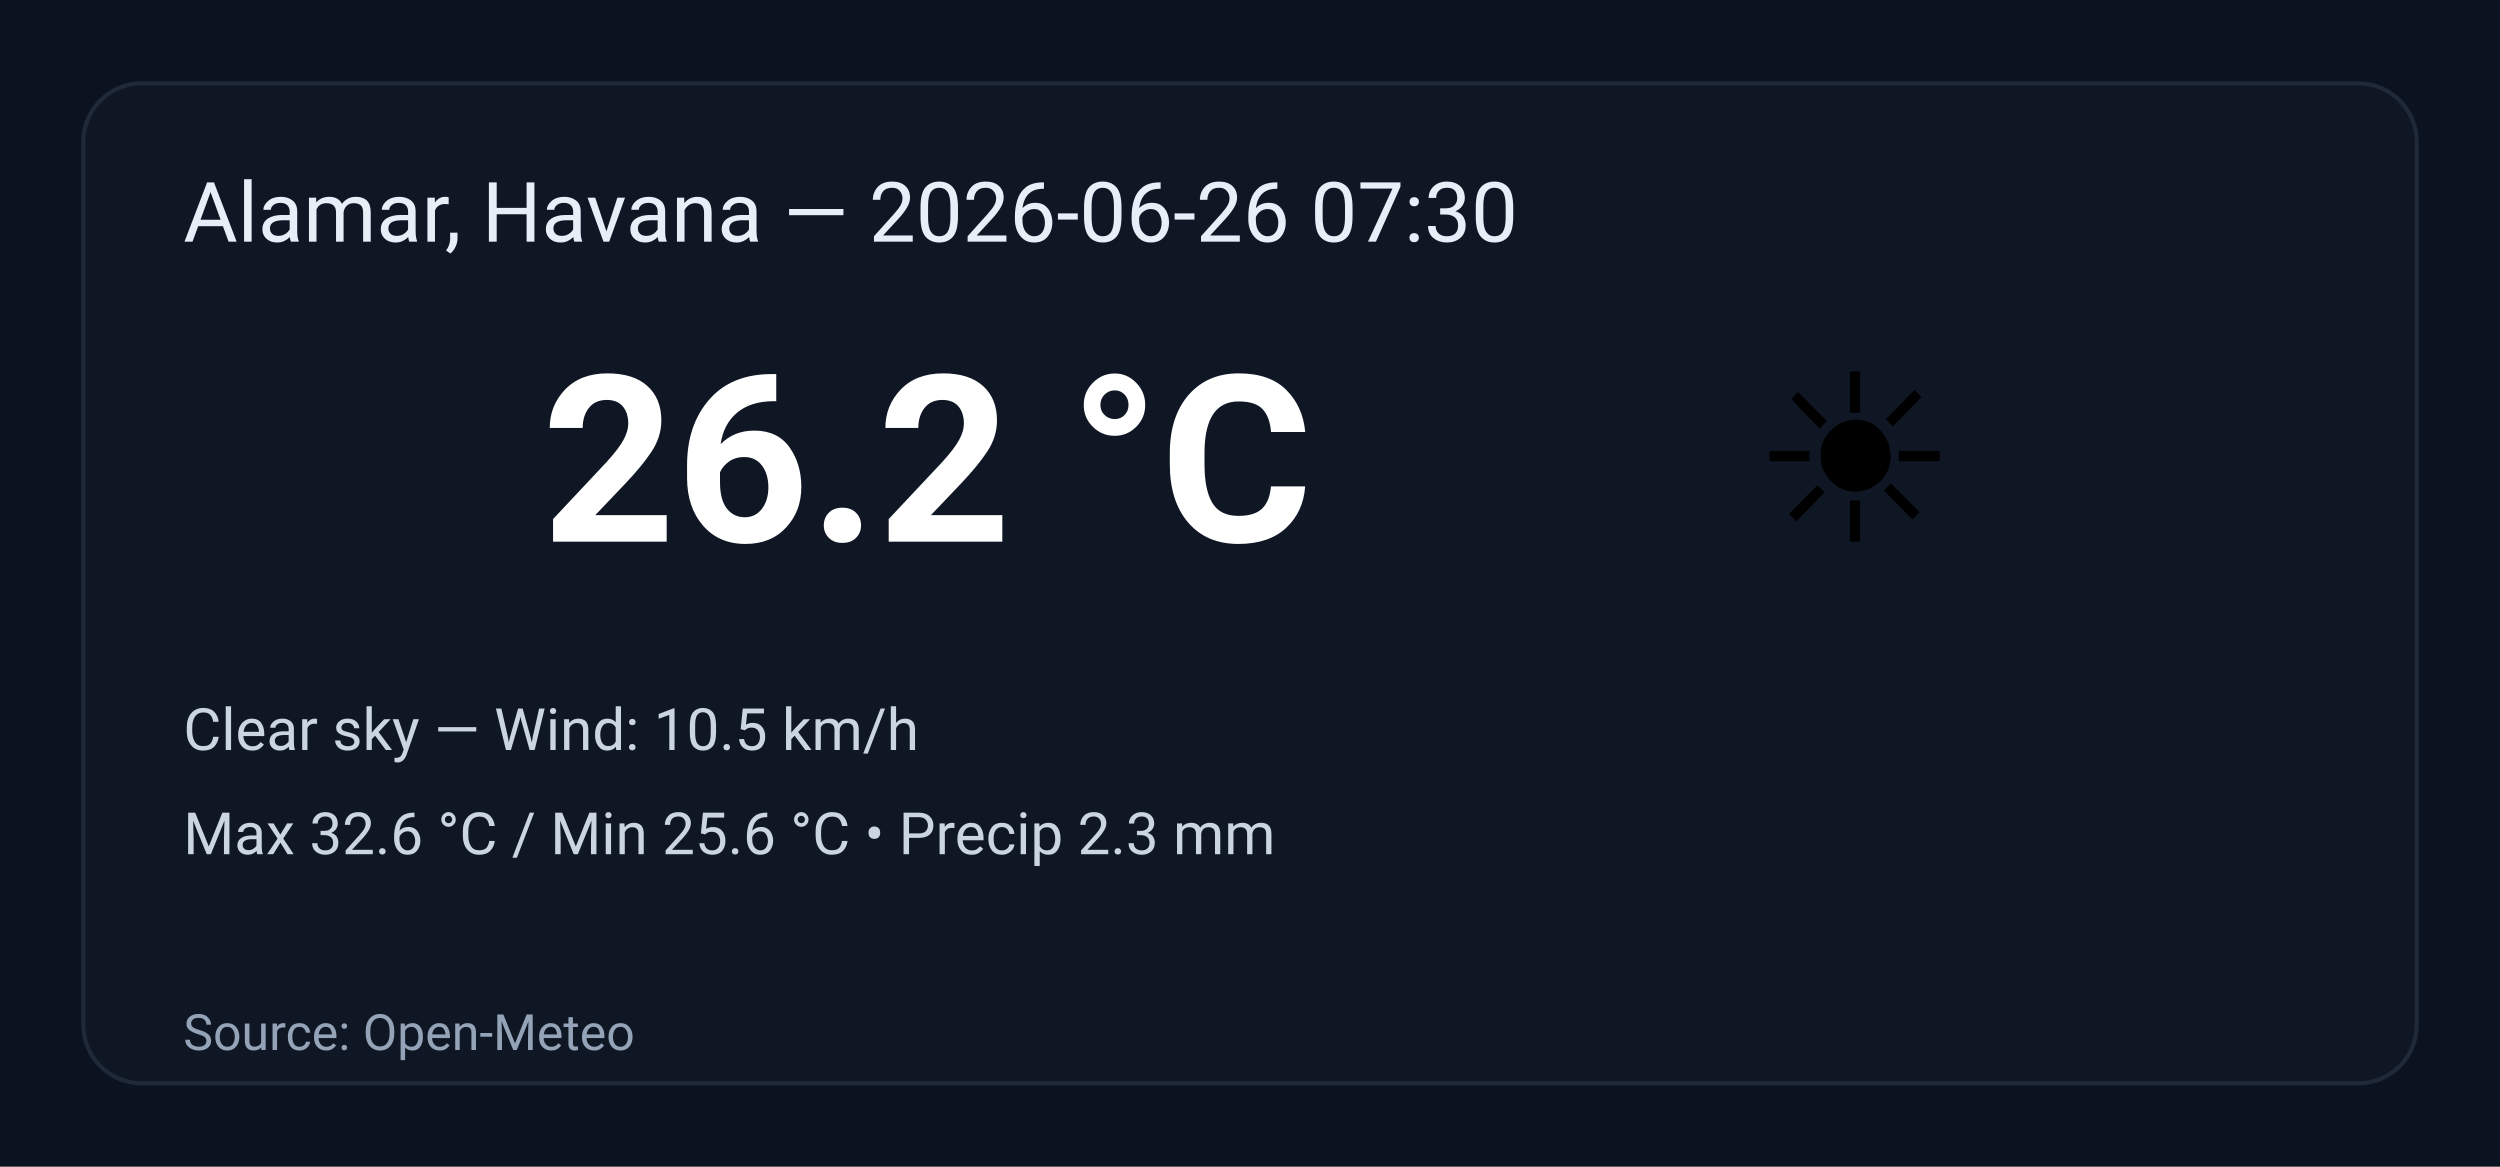
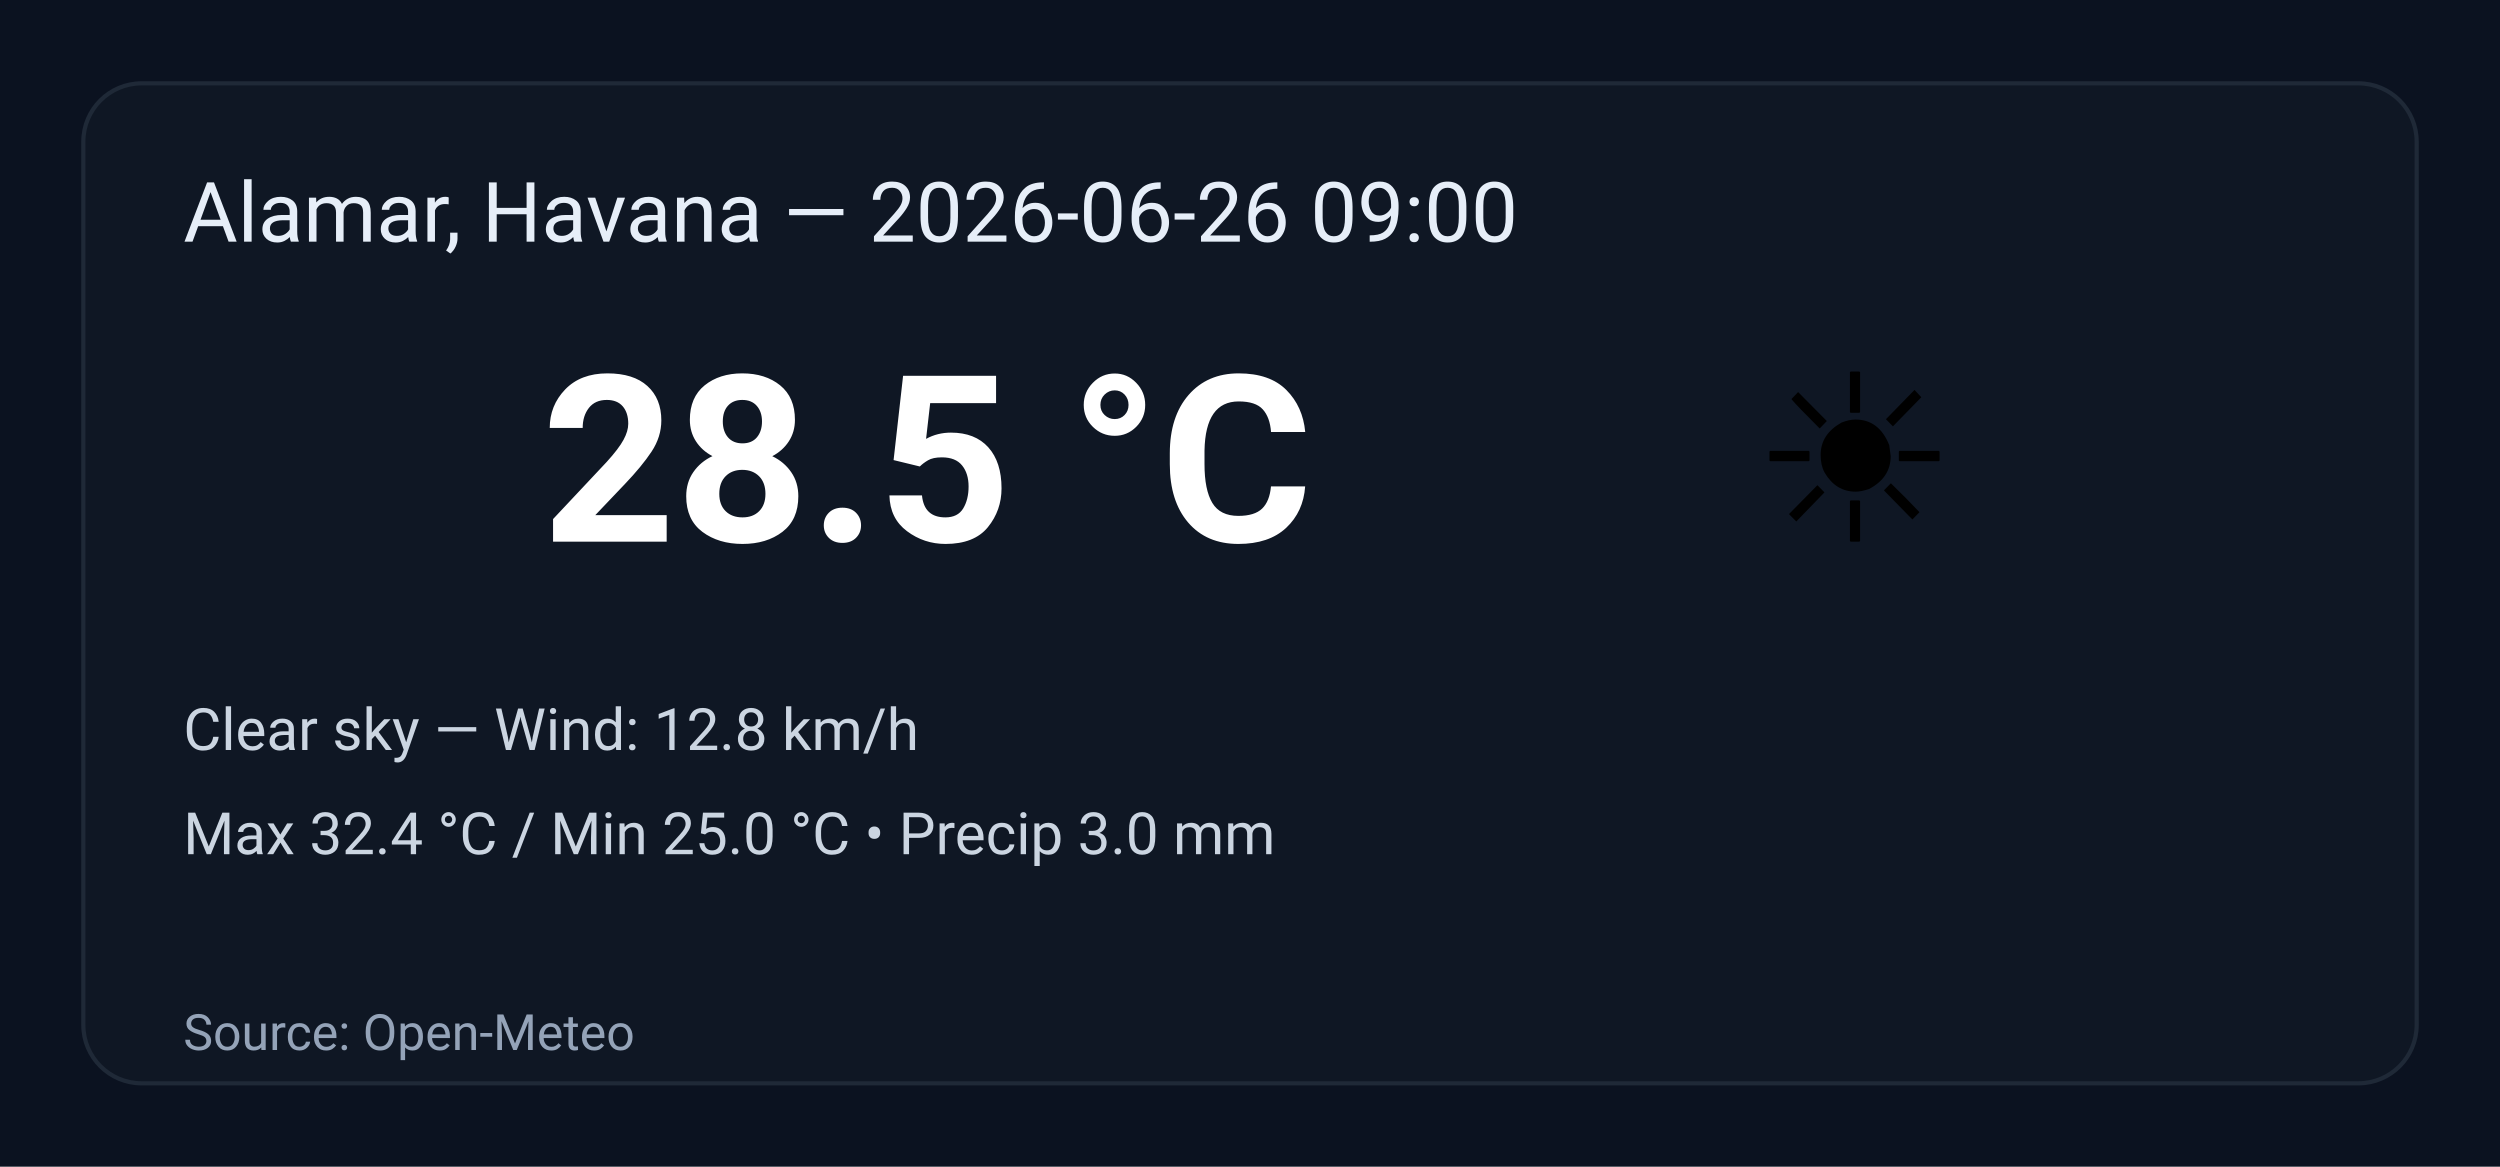
<svg xmlns="http://www.w3.org/2000/svg" width="600" height="280" viewBox="0 0 600 280" role="img" aria-label="Weather summary">
  <style>
    .bg { fill: #0b1220; }
    .card { fill: #0f1724; stroke: #1f2937; stroke-width:1; rx:14; }
    .title { font: 20px 'Segoe UI', Roboto, Arial; fill: #e6eef8; }
    .temp { font: 56px 'Segoe UI', Roboto, Arial; fill: #ffffff; font-weight:700; }
    .emoji { font-size:56px; }
    .meta { font: 14px 'Segoe UI', Roboto, Arial; fill: #cbd5e1; }
    .foot { font: 12px 'Segoe UI', Roboto, Arial; fill: #94a3b8; }
  </style>
  <rect class="bg" width="100%" height="100%" rx="0" />
  <g transform="translate(20,20)">
    <rect class="card" x="0" y="0" width="560" height="240" rx="12" />
-     <text class="title" x="24" y="38">Alamar, Havana — 2026-06-26 07:30</text>
+     <text class="title" x="24" y="38">Alamar, Havana — 2026-06-26 09:00</text>
    <text class="emoji" x="400" y="110">☀️</text>
-     <text class="temp" x="110" y="110">26.2 °C</text>
-     <text class="meta" x="24" y="160">Clear sky — Wind: 10.5 km/h</text>
-     <text class="meta" x="24" y="185">Max 32.6 °C / Min 25.6 °C  •  Precip 2.3 mm</text>
+     <text class="temp" x="110" y="110">28.5 °C</text>
+     <text class="meta" x="24" y="160">Clear sky — Wind: 12.8 km/h</text>
+     <text class="meta" x="24" y="185">Max 32.4 °C / Min 25.0 °C  •  Precip 3.0 mm</text>
    <text class="foot" x="24" y="232">Source: Open-Meteo</text>
  </g>
</svg>
